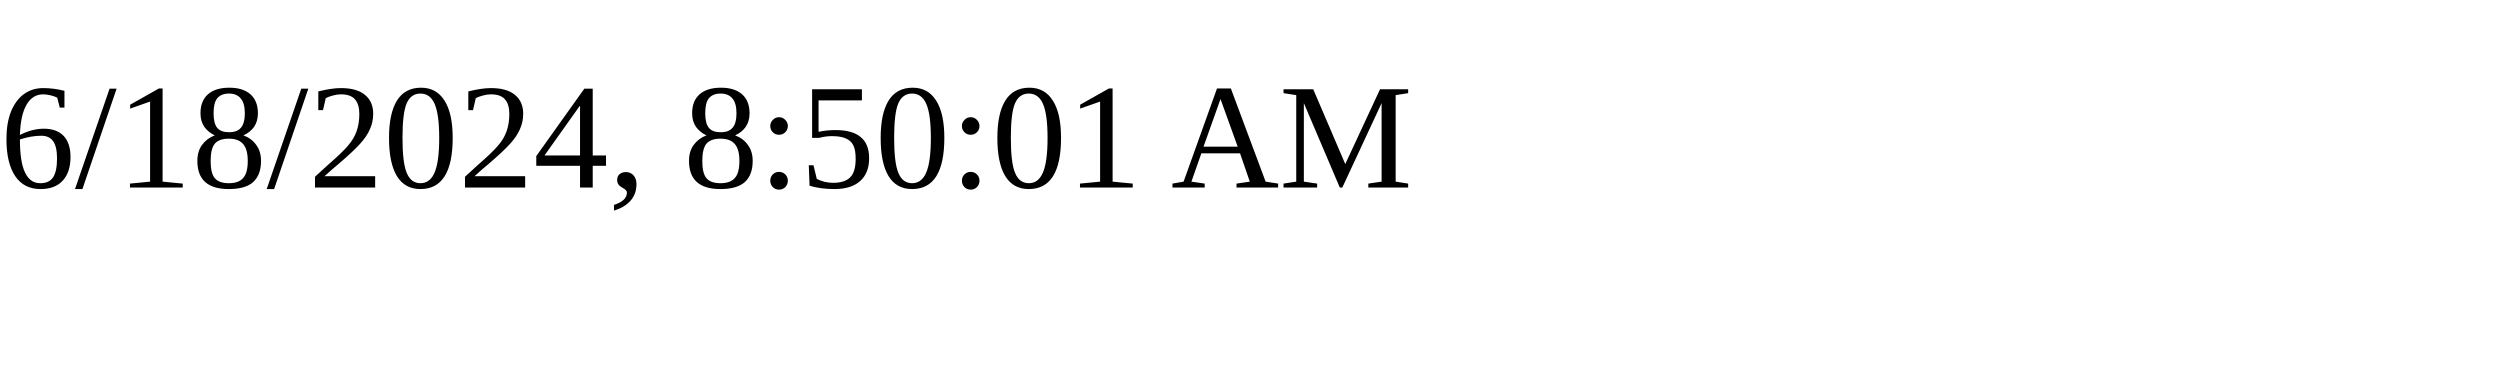
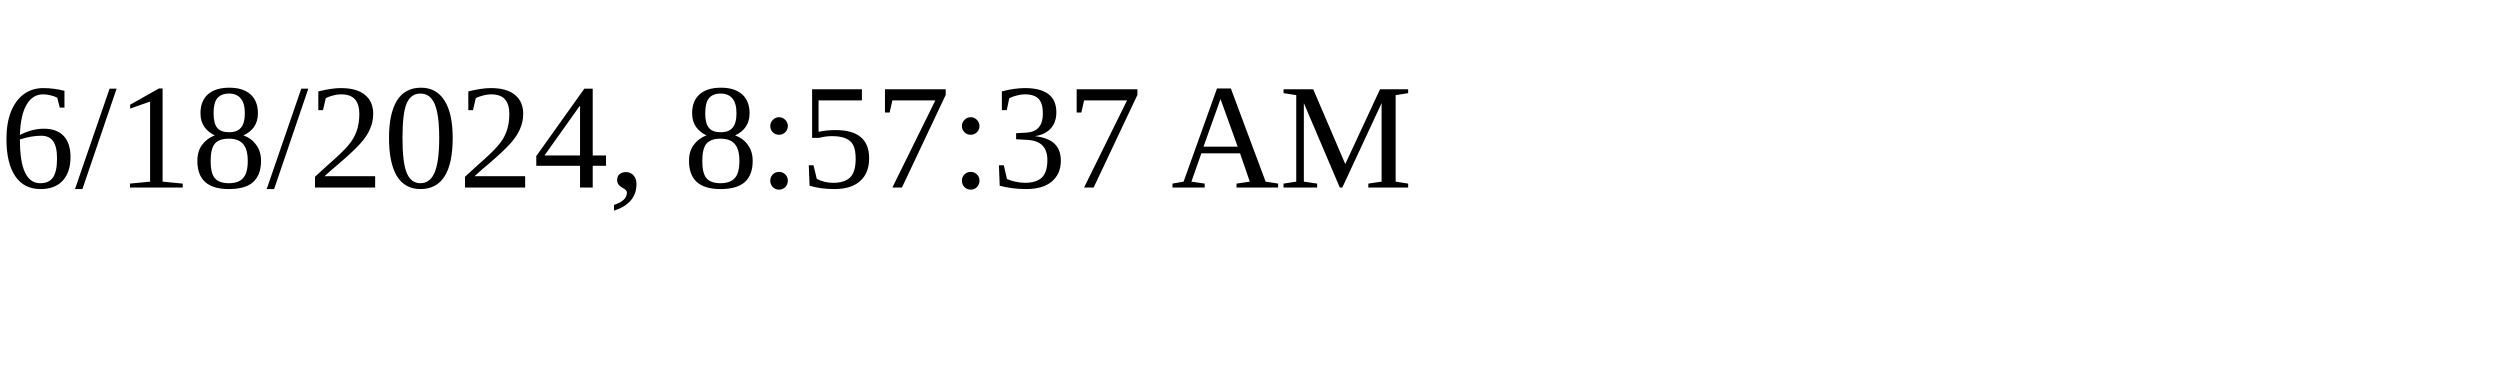
<svg xmlns="http://www.w3.org/2000/svg" height="30" width="200">
-   <text x="0" y="15">6/18/2024, 8:50:01 AM</text>
+   <text x="0" y="15">6/18/2024, 8:57:37 AM</text>
</svg>
